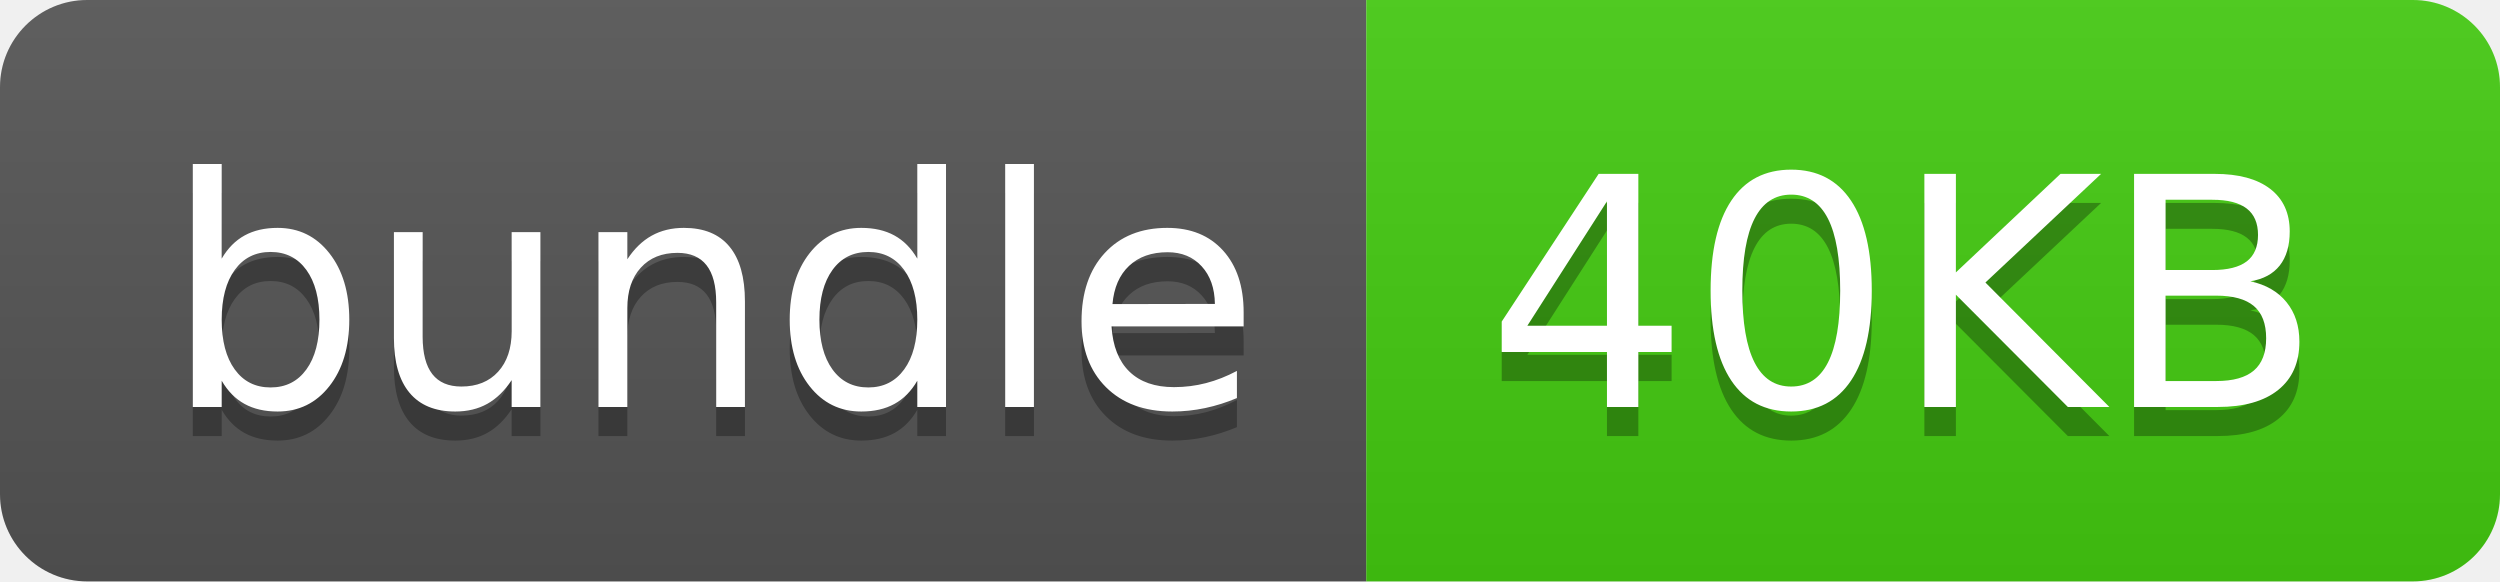
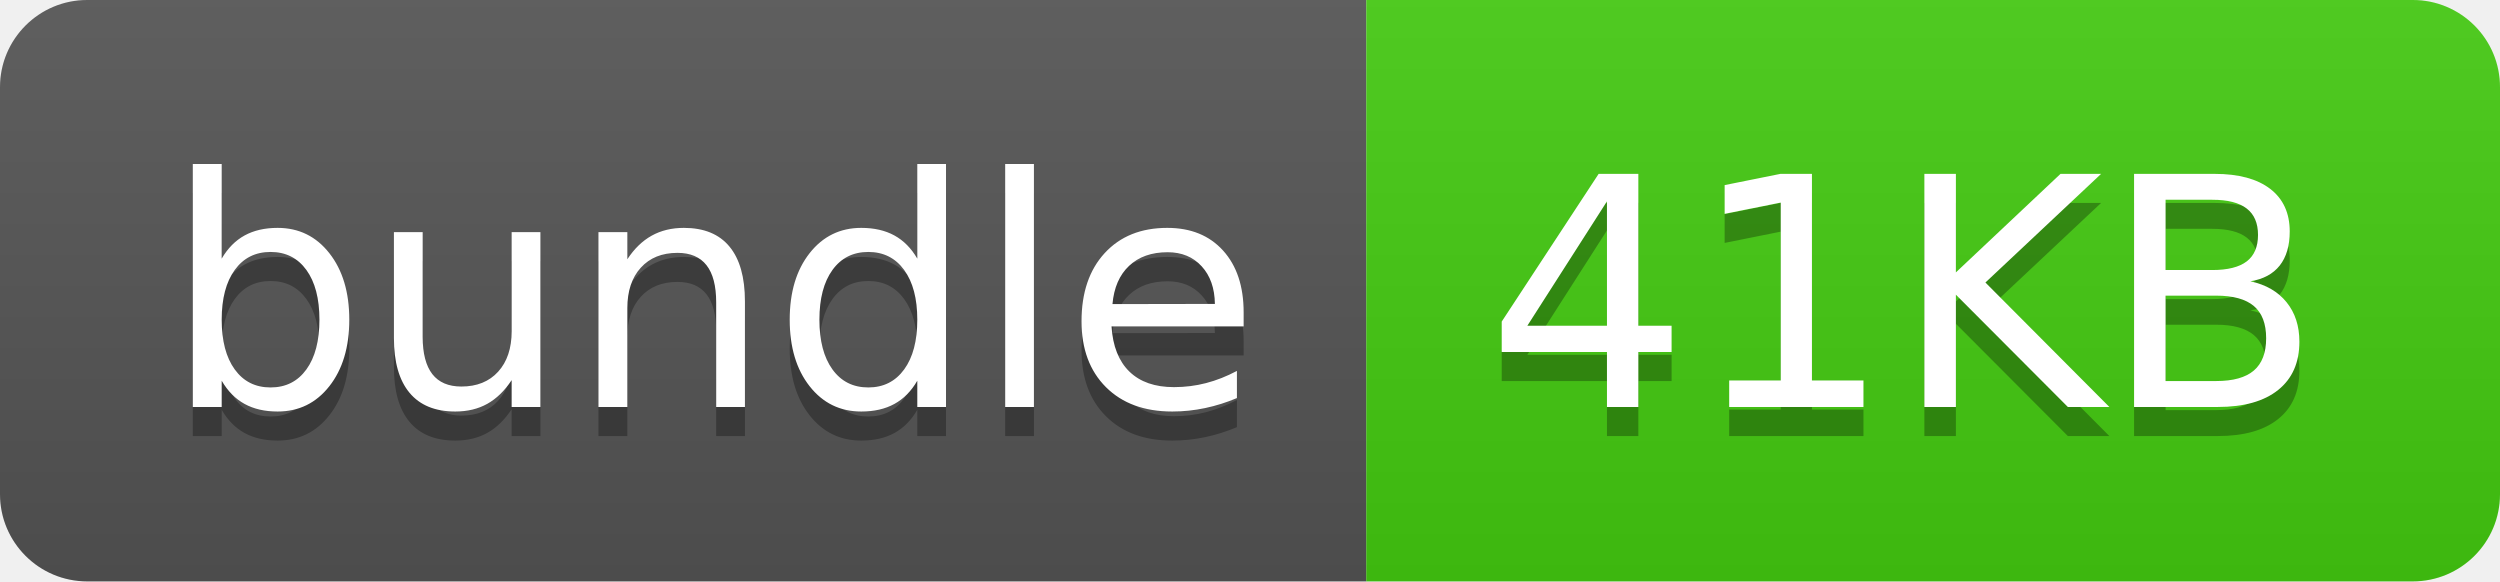
- <svg xmlns="http://www.w3.org/2000/svg" width="86" height="20" role="img" aria-label="bundle: 40KB">
+ <svg xmlns="http://www.w3.org/2000/svg" width="86" height="20" role="img" aria-label="bundle: 41KB">
  <linearGradient id="s" x2="0" y2="100%">
    <stop offset="0" stop-color="#bbb" stop-opacity=".1" />
    <stop offset="1" stop-opacity=".1" />
  </linearGradient>
  <clipPath id="r">
    <rect width="86" height="20" rx="3" fill="#fff" />
  </clipPath>
  <g clip-path="url(#r)">
    <rect width="47" height="20" fill="#555" />
    <rect x="47" width="39" height="20" fill="#4c1" />
    <rect width="86" height="20" fill="url(#s)" />
  </g>
  <g fill="#fff" text-anchor="middle" font-family="Verdana,Geneva,DejaVu Sans,sans-serif" text-rendering="geometricPrecision" font-size="110">
    <text aria-hidden="true" x="245" y="150" fill="#010101" fill-opacity=".3" transform="scale(.1)" textLength="370">bundle</text>
    <text x="245" y="140" transform="scale(.1)" fill="#fff" textLength="370">bundle</text>
-     <text aria-hidden="true" x="655" y="150" fill="#010101" fill-opacity=".3" transform="scale(.1)" textLength="290">40KB</text>
-     <text x="655" y="140" transform="scale(.1)" fill="#fff" textLength="290">40KB</text>
+     <text aria-hidden="true" x="655" y="150" fill="#010101" fill-opacity=".3" transform="scale(.1)" textLength="290">41KB</text>
+     <text x="655" y="140" transform="scale(.1)" fill="#fff" textLength="290">41KB</text>
  </g>
</svg>
